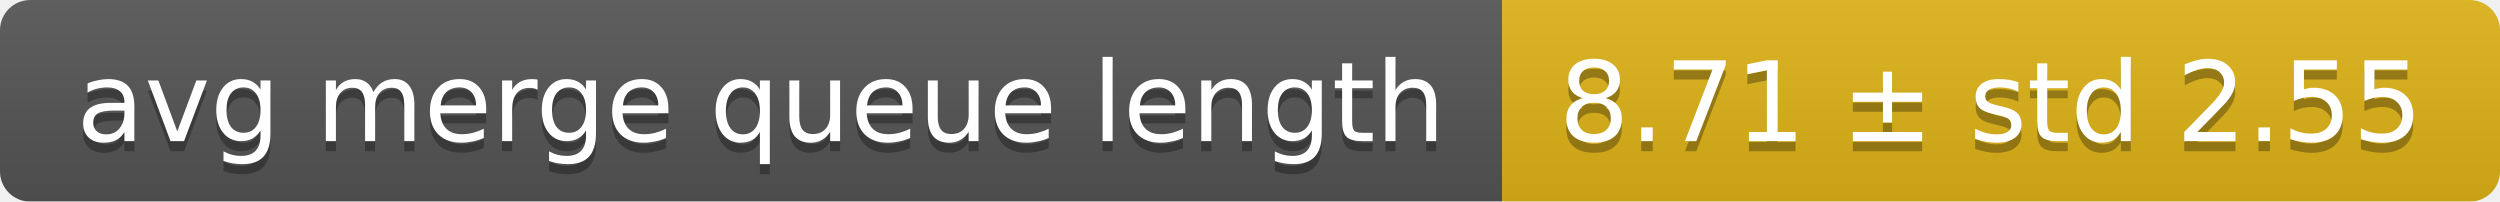
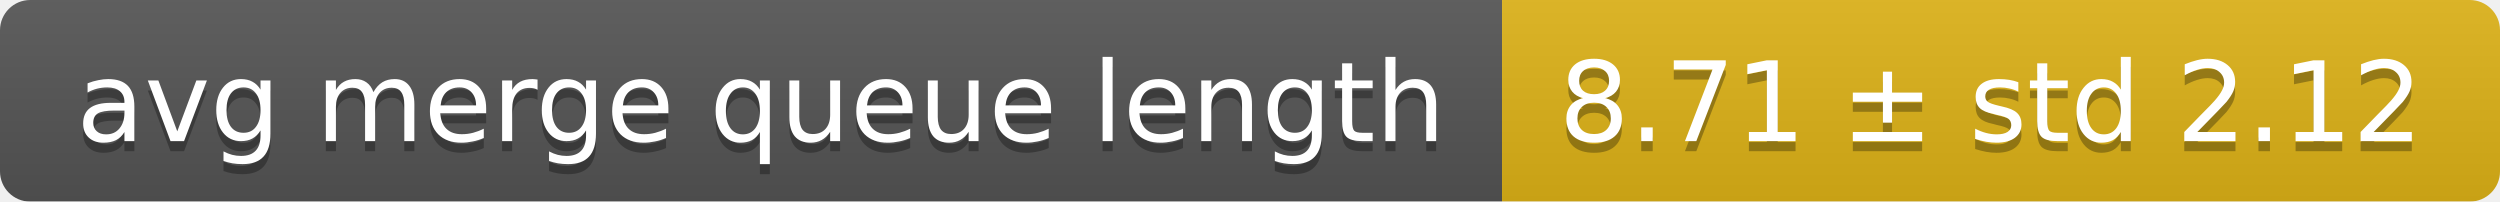
<svg xmlns="http://www.w3.org/2000/svg" width="248" height="20">
  <linearGradient id="smooth" x2="0" y2="100%">
    <stop offset="0" stop-color="#bbb" stop-opacity=".1" />
    <stop offset="1" stop-opacity=".1" />
  </linearGradient>
  <mask id="round">
    <rect width="248" height="20" rx="3" fill="#fff" />
  </mask>
  <g mask="url(#round)">
    <rect width="149" height="20" fill="#555" />
    <rect x="149" width="99" height="20" fill="#dfb317" />
    <rect width="248" height="20" fill="url(#smooth)" />
  </g>
  <g fill="#fff" text-anchor="middle" font-family="DejaVu Sans,Verdana,Geneva,sans-serif" font-size="11">
    <text x="75.5" y="15" fill="#010101" fill-opacity=".3">avg merge queue length</text>
    <text x="75.5" y="14">avg merge queue length</text>
-     <text x="197.5" y="15" fill="#010101" fill-opacity=".3">8.71 ± std 2.55</text>
-     <text x="197.5" y="14">8.71 ± std 2.55</text>
+     <text x="197.5" y="15" fill="#010101" fill-opacity=".3">8.71 ± std 2.12</text>
+     <text x="197.5" y="14">8.71 ± std 2.12</text>
  </g>
</svg>
